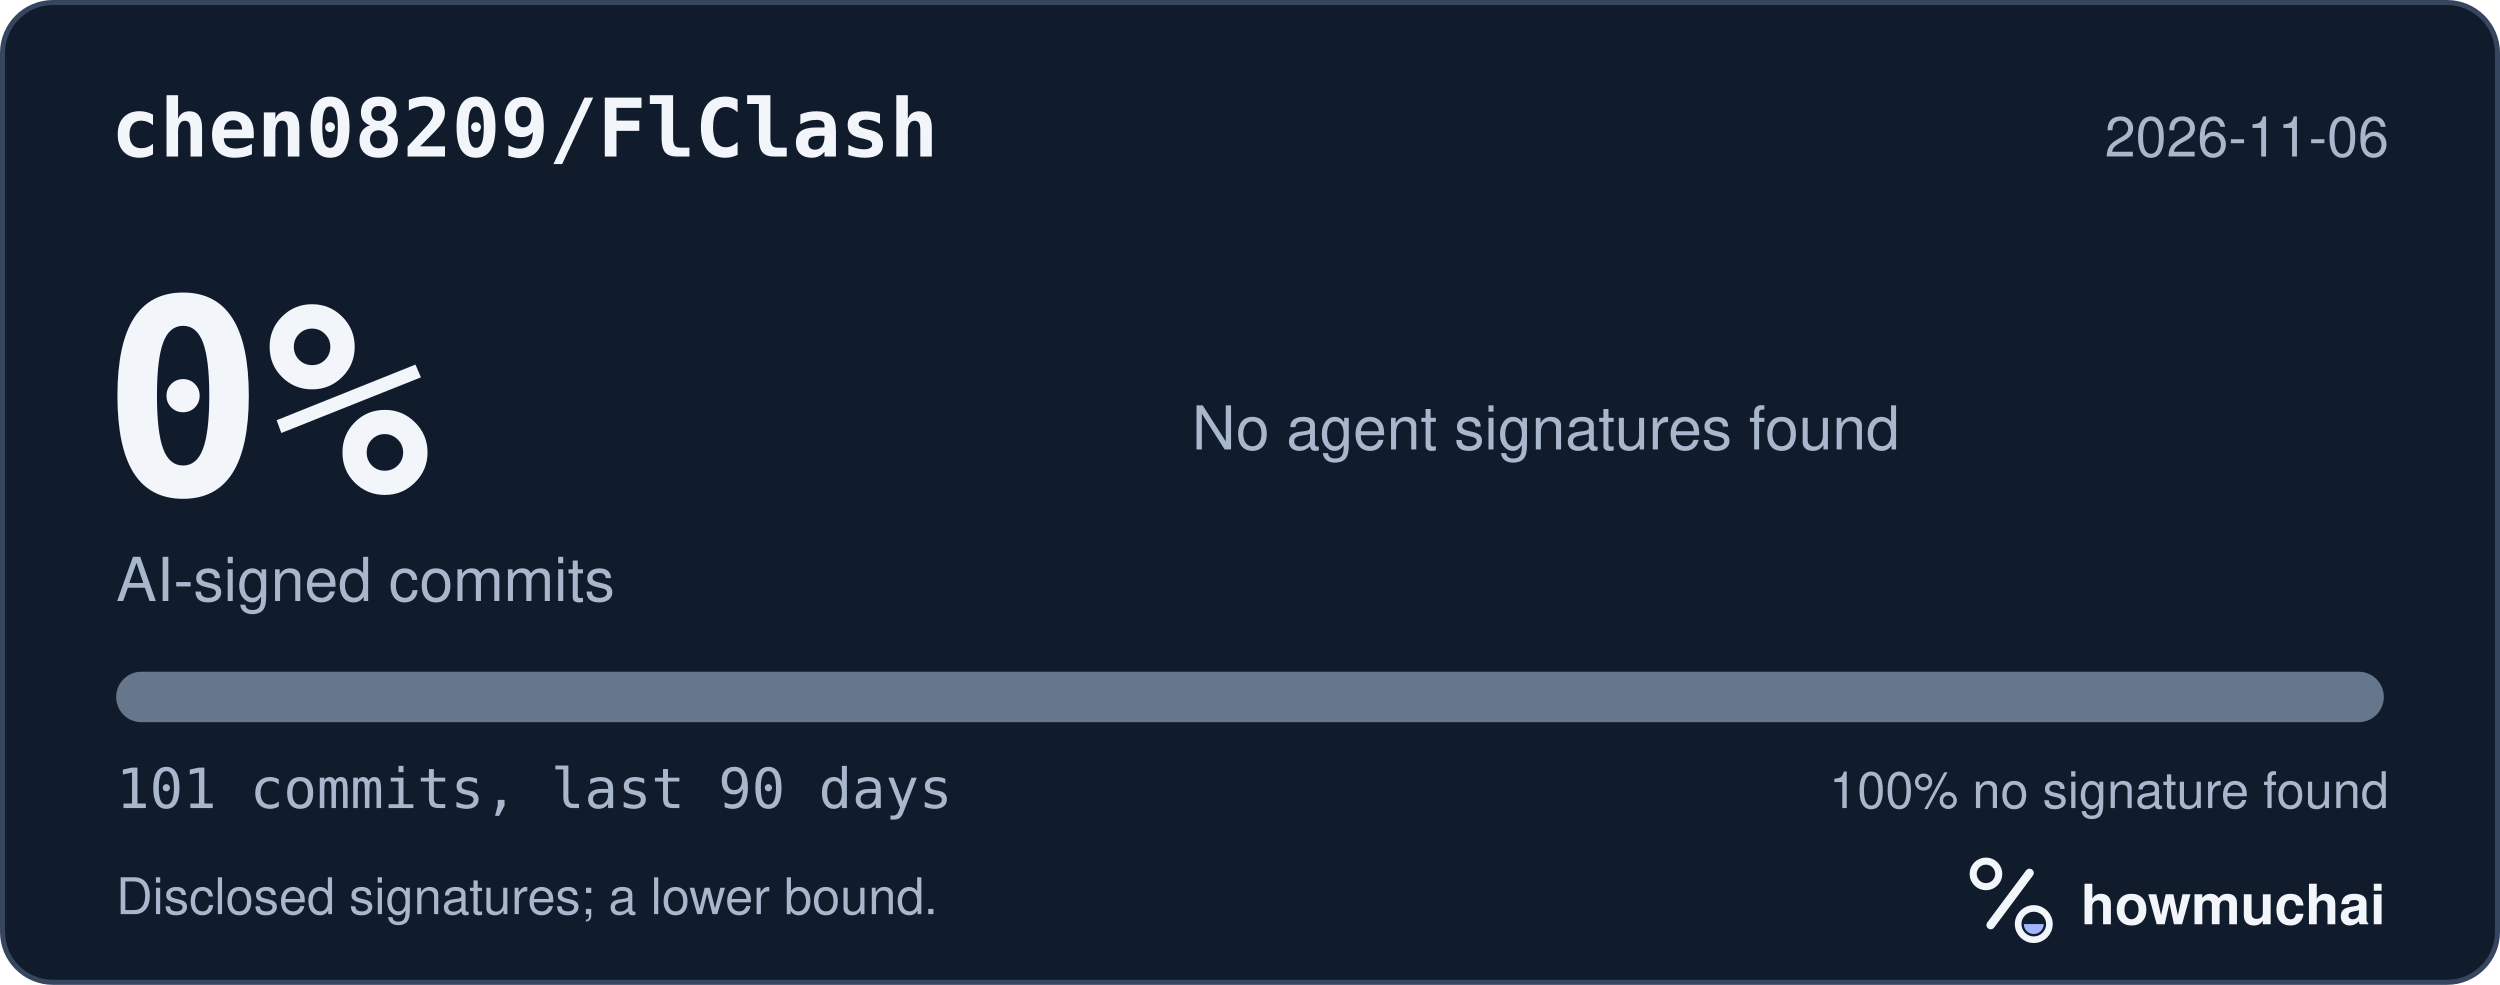
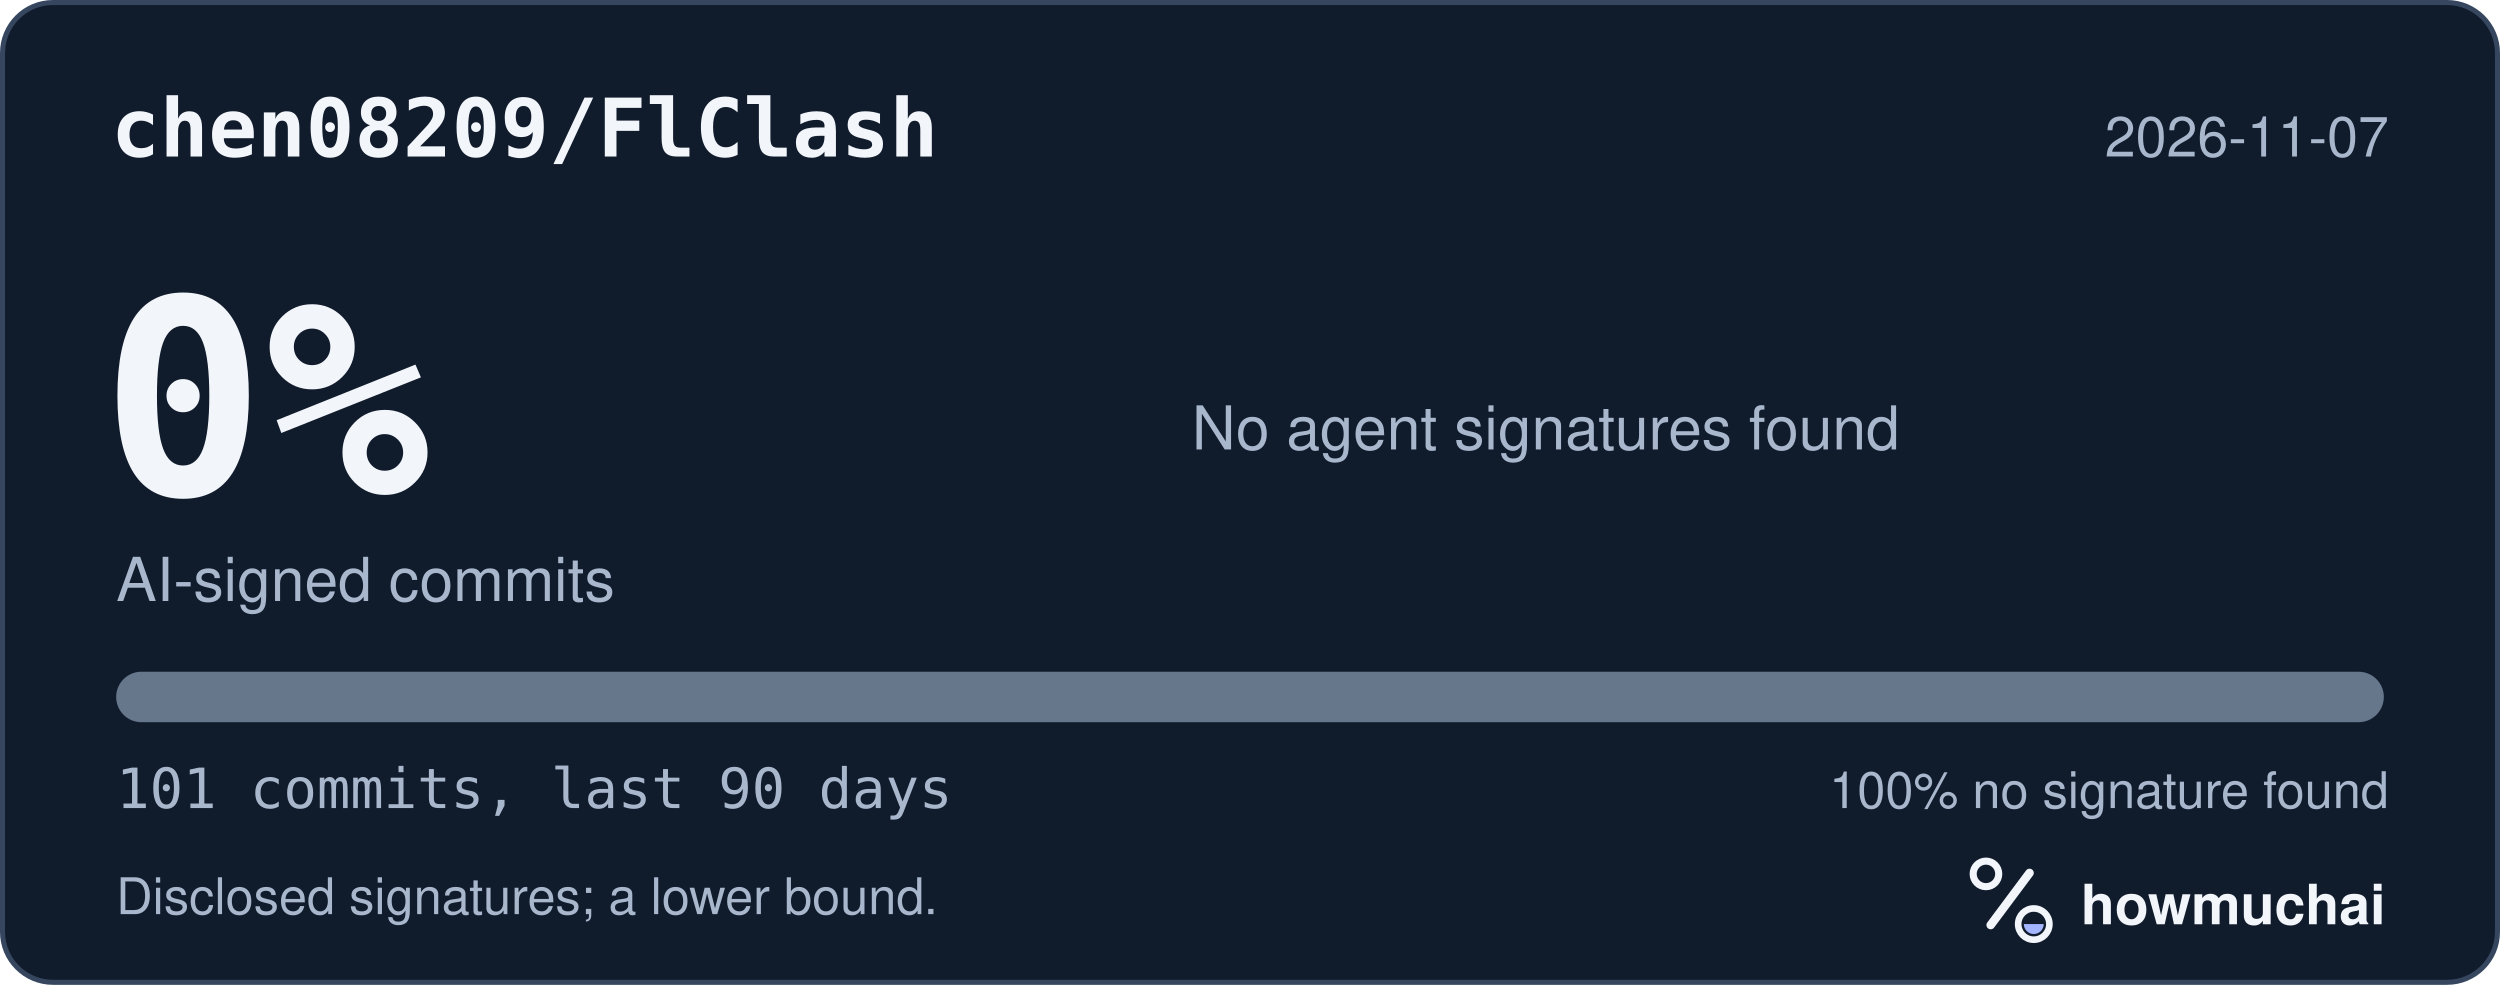
<svg xmlns="http://www.w3.org/2000/svg" width="495" height="195" viewBox="0 0 495 195" role="img" aria-labelledby="hm-t hm-d">
  <rect x="0.5" y="0.5" width="494" height="194" rx="10" fill="#101B2C" stroke="#35465E" />
  <text x="22" y="31" fill="#F2F5FA" font-family="ui-monospace, SF Mono, Menlo, Consolas, IBM Plex Mono, monospace" font-size="16" font-weight="600">chen08209/FlClash</text>
-   <text x="473" y="31" fill="#A8B7CC" font-family="-apple-system, BlinkMacSystemFont, Segoe UI, Helvetica, Arial, Fira Sans, sans-serif" font-size="11" text-anchor="end">2026-11-06</text>
+   <text x="473" y="31" fill="#A8B7CC" font-family="-apple-system, BlinkMacSystemFont, Segoe UI, Helvetica, Arial, Fira Sans, sans-serif" font-size="11" text-anchor="end">2026-11-07</text>
  <text x="20" y="98" fill="#F2F5FA" font-family="ui-monospace, SF Mono, Menlo, Consolas, IBM Plex Mono, monospace" font-size="54" font-weight="700">0%</text>
  <text x="23" y="119" fill="#A8B7CC" font-family="-apple-system, BlinkMacSystemFont, Segoe UI, Helvetica, Arial, Fira Sans, sans-serif" font-size="12">AI-signed commits</text>
  <text x="236" y="89" fill="#A8B7CC" font-family="-apple-system, BlinkMacSystemFont, Segoe UI, Helvetica, Arial, Fira Sans, sans-serif" font-size="12">No agent signatures found</text>
  <defs>
    <clipPath id="hm-bar">
      <rect x="23" y="133" width="449" height="10" rx="5" />
    </clipPath>
  </defs>
  <rect x="23" y="133" width="449" height="10" rx="5" fill="#66768B" />
  <g clip-path="url(#hm-bar)" />
  <text x="23" y="160" fill="#A8B7CC" font-family="ui-monospace, SF Mono, Menlo, Consolas, IBM Plex Mono, monospace" font-size="11">101 commits, last 90 days</text>
  <text x="473" y="160" fill="#A8B7CC" font-family="-apple-system, BlinkMacSystemFont, Segoe UI, Helvetica, Arial, Fira Sans, sans-serif" font-size="10" text-anchor="end">100% no signature found</text>
  <text x="23" y="181" fill="#A8B7CC" font-family="-apple-system, BlinkMacSystemFont, Segoe UI, Helvetica, Arial, Fira Sans, sans-serif" font-size="10">Disclosed signatures; a lower bound.</text>
  <g transform="translate(386 166) scale(0.046875)">
    <circle cx="154" cy="150" r="54" fill="none" stroke="#F2F5FA" stroke-width="30" />
    <path d="M174 366 338 146" fill="none" stroke="#F2F5FA" stroke-width="36" stroke-linecap="round" />
    <circle cx="356" cy="362" r="66" fill="none" stroke="#F2F5FA" stroke-width="28" />
    <path d="M314 362a42 42 0 0 0 84 0Z" fill="#A4B5FF" />
  </g>
  <text x="412" y="183" fill="#F2F5FA" font-family="-apple-system, BlinkMacSystemFont, Segoe UI, Helvetica, Arial, Fira Sans, sans-serif" font-size="11" font-weight="650">howmuchai</text>
</svg>
